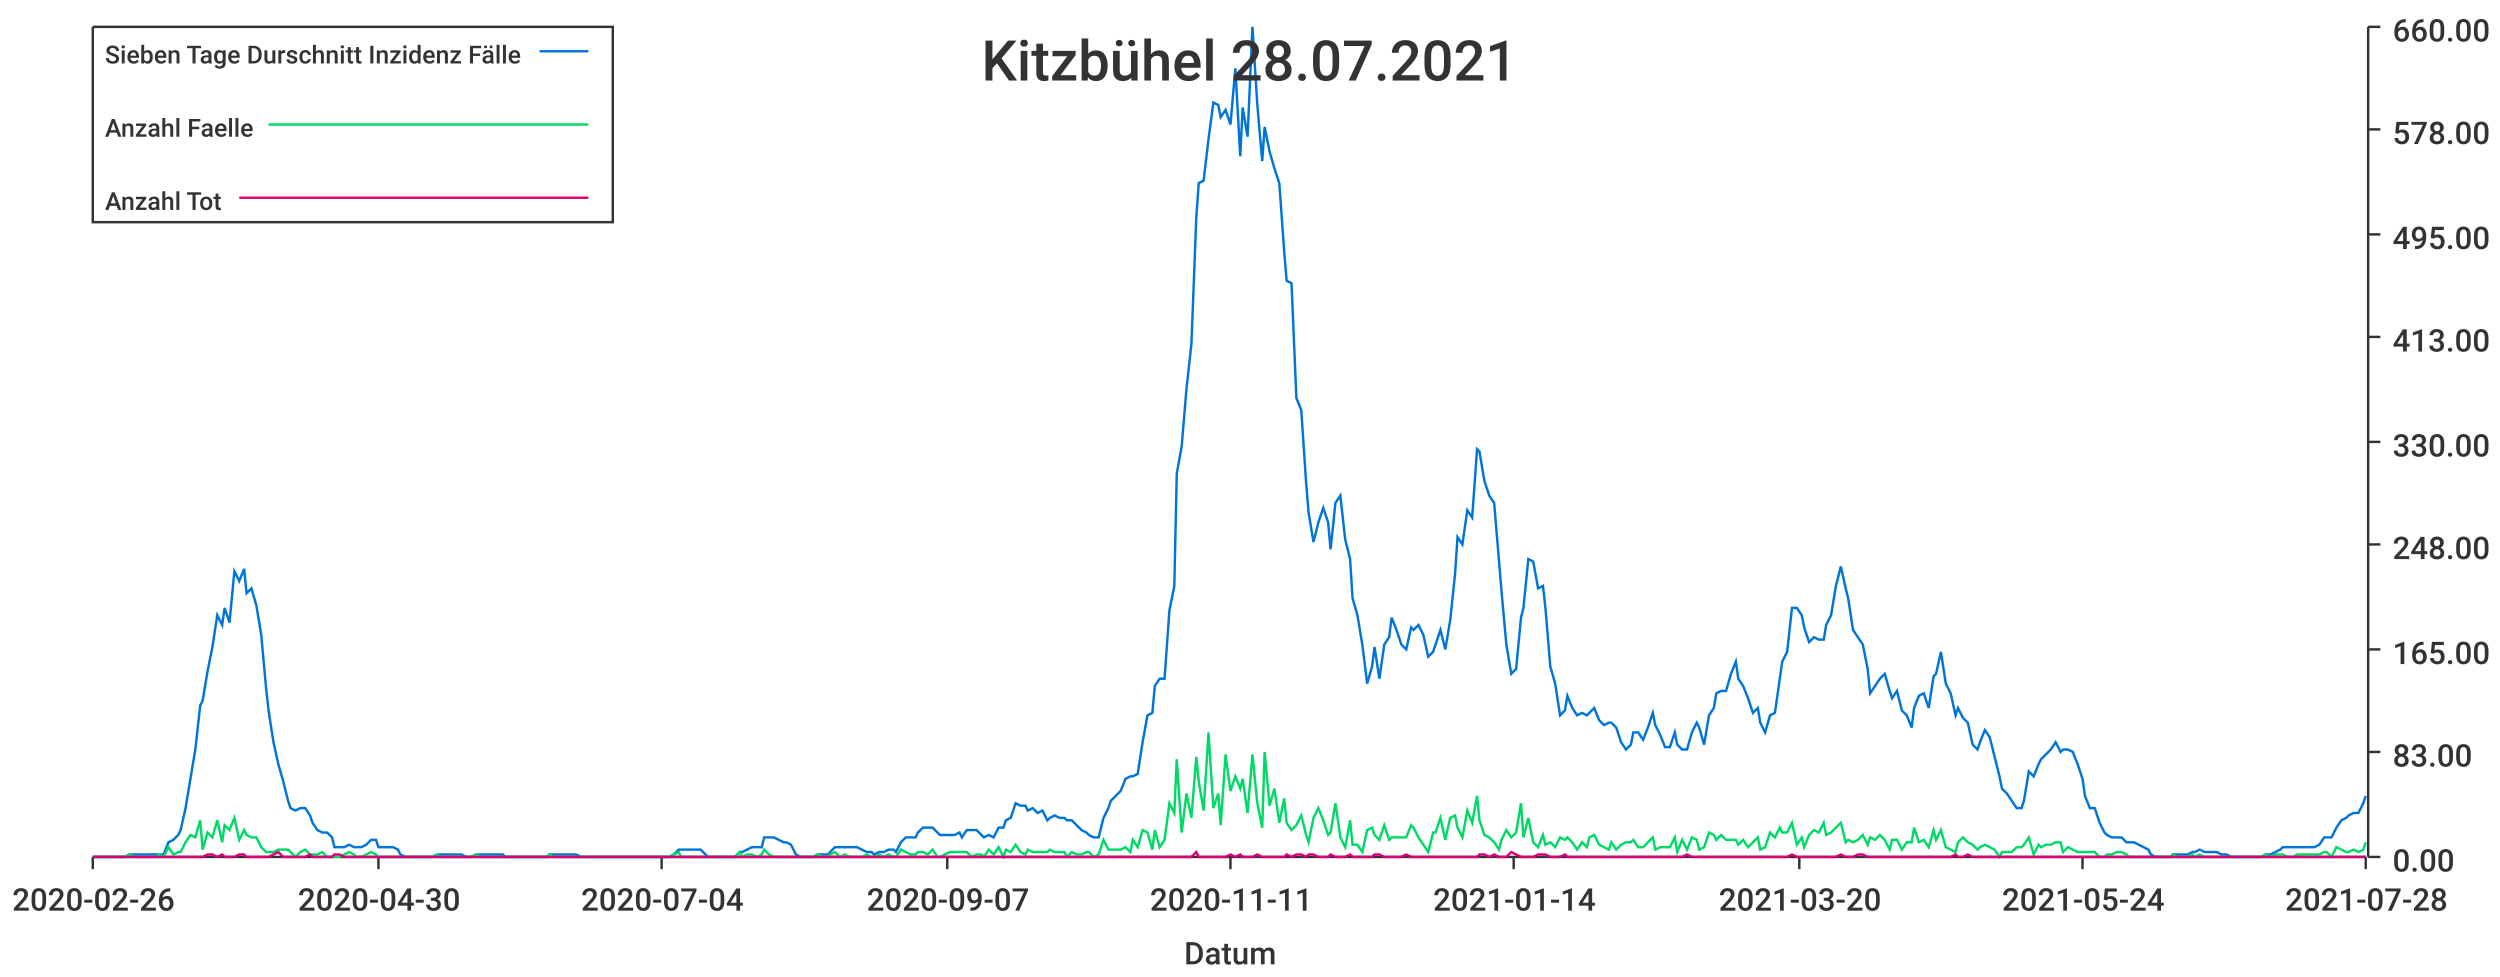
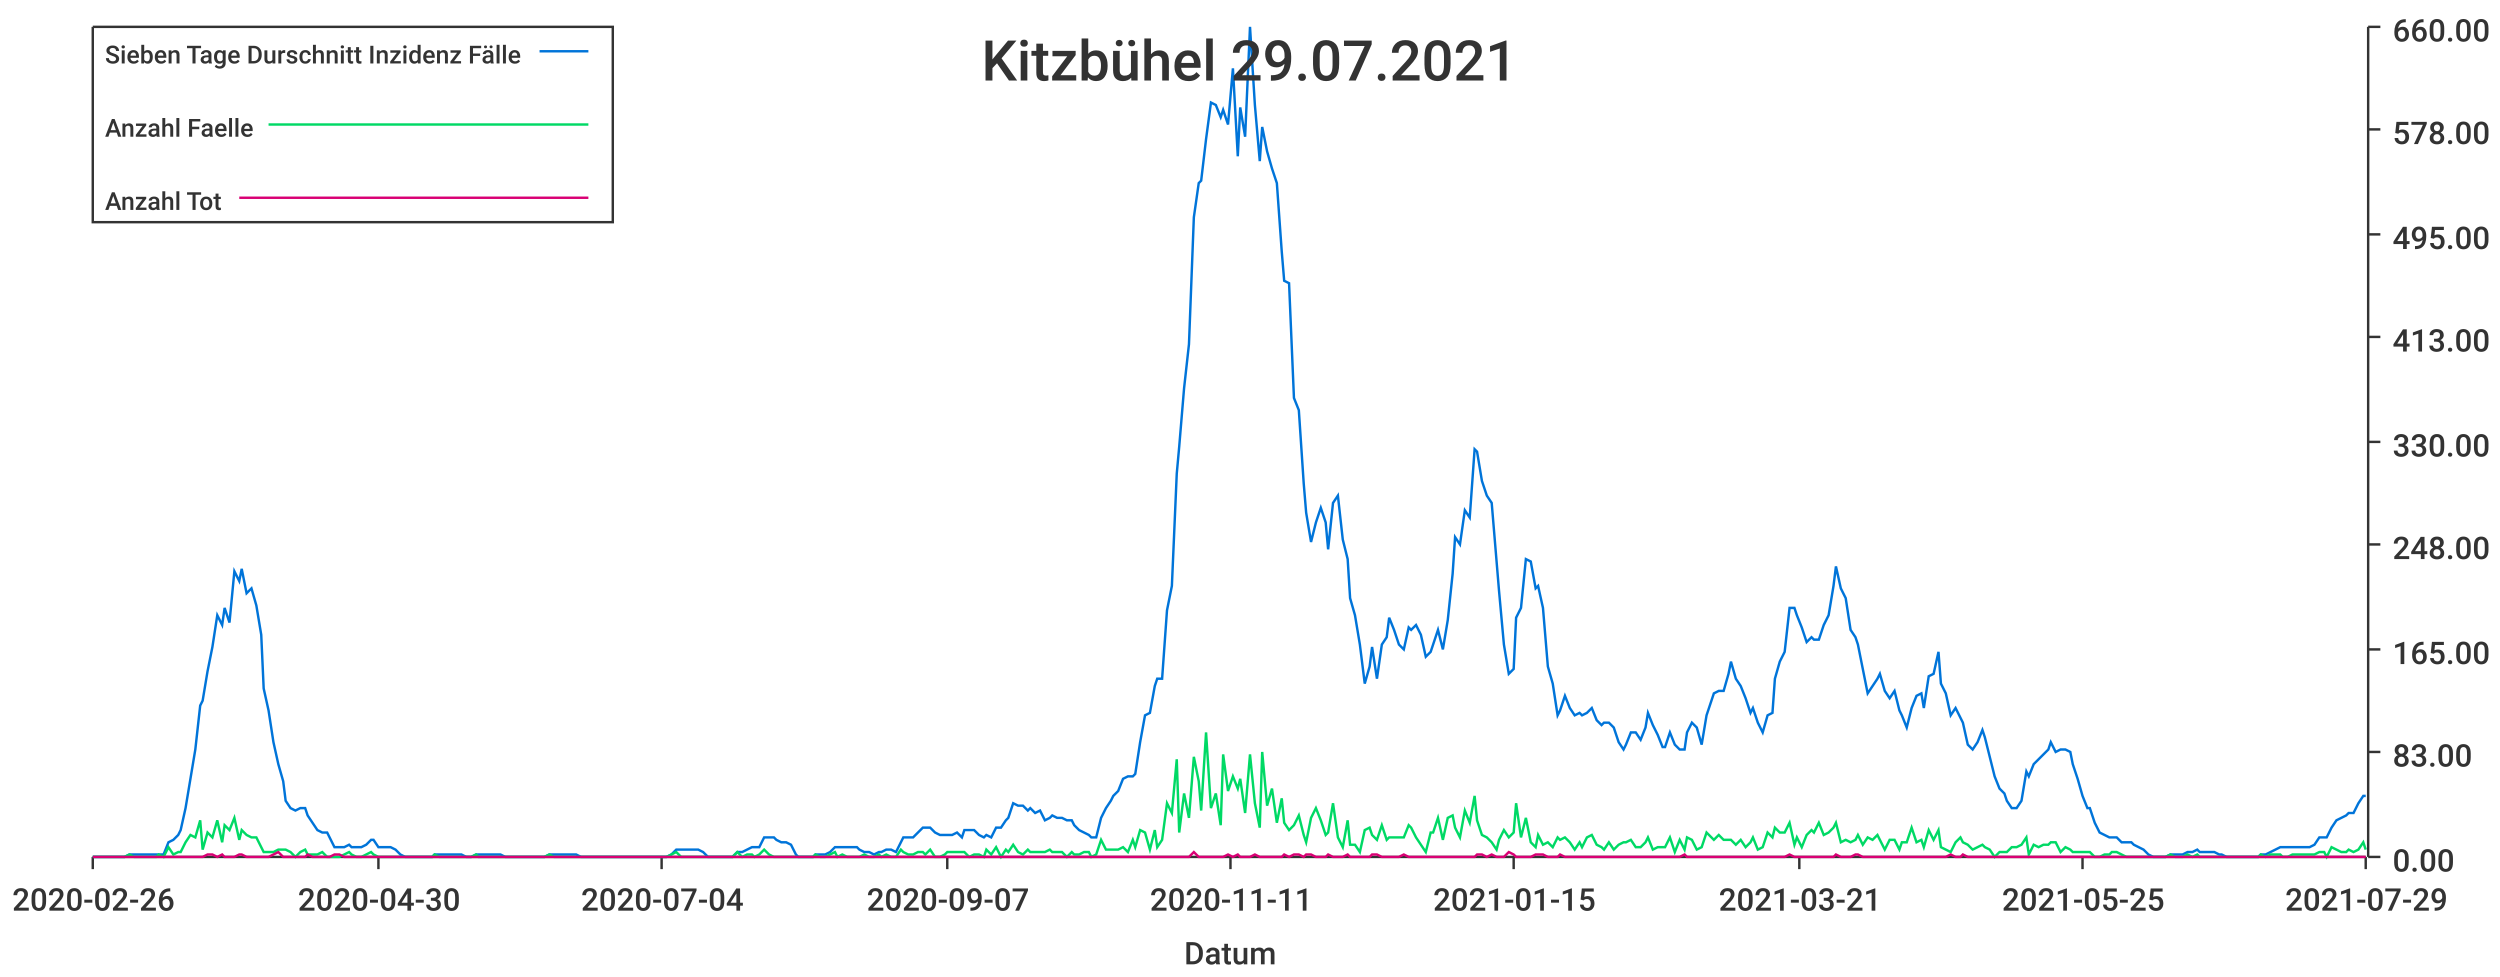
<svg xmlns="http://www.w3.org/2000/svg" width="1024" height="400">\n<path d="M 0 0 L 1024 0 L 1024 400 L 0 400 L 0 0" style="stroke-width:0;stroke:rgba(255,255,255,1.0);fill:rgba(255,255,255,1.0)" />
  <path d="M 38 11 L 969 11 L 969 351 L 38 351 L 38 11" style="stroke-width:0;stroke:rgba(255,255,255,1.0);fill:rgba(255,255,255,1.0)" />
  <path d="M 38 351 L 969 351" style="stroke-width:1;stroke:rgba(51,51,51,1.0);fill:none" />
  <path d="M 38 351 L 38 356" style="stroke-width:1;stroke:rgba(51,51,51,1.0);fill:none" />
  <text x="5" y="373" style="stroke-width:0;stroke:none;fill:rgba(51,51,51,1.0);font-size:12.8px;font-family:'Roboto Medium',sans-serif">2020-02-26</text>
  <path d="M 155 351 L 155 356" style="stroke-width:1;stroke:rgba(51,51,51,1.0);fill:none" />
  <text x="122" y="373" style="stroke-width:0;stroke:none;fill:rgba(51,51,51,1.0);font-size:12.8px;font-family:'Roboto Medium',sans-serif">2020-04-30</text>
  <path d="M 271 351 L 271 356" style="stroke-width:1;stroke:rgba(51,51,51,1.0);fill:none" />
  <text x="238" y="373" style="stroke-width:0;stroke:none;fill:rgba(51,51,51,1.0);font-size:12.8px;font-family:'Roboto Medium',sans-serif">2020-07-04</text>
  <path d="M 388 351 L 388 356" style="stroke-width:1;stroke:rgba(51,51,51,1.0);fill:none" />
  <text x="355" y="373" style="stroke-width:0;stroke:none;fill:rgba(51,51,51,1.0);font-size:12.8px;font-family:'Roboto Medium',sans-serif">2020-09-07</text>
  <path d="M 504 351 L 504 356" style="stroke-width:1;stroke:rgba(51,51,51,1.0);fill:none" />
  <text x="471" y="373" style="stroke-width:0;stroke:none;fill:rgba(51,51,51,1.0);font-size:12.8px;font-family:'Roboto Medium',sans-serif">2020-11-11</text>
  <path d="M 620 351 L 620 356" style="stroke-width:1;stroke:rgba(51,51,51,1.0);fill:none" />
-   <text x="587" y="373" style="stroke-width:0;stroke:none;fill:rgba(51,51,51,1.0);font-size:12.8px;font-family:'Roboto Medium',sans-serif">2021-01-14</text>
+   <text x="587" y="373" style="stroke-width:0;stroke:none;fill:rgba(51,51,51,1.0);font-size:12.8px;font-family:'Roboto Medium',sans-serif">2021-01-15</text>
  <path d="M 737 351 L 737 356" style="stroke-width:1;stroke:rgba(51,51,51,1.0);fill:none" />
-   <text x="704" y="373" style="stroke-width:0;stroke:none;fill:rgba(51,51,51,1.0);font-size:12.8px;font-family:'Roboto Medium',sans-serif">2021-03-20</text>
+   <text x="704" y="373" style="stroke-width:0;stroke:none;fill:rgba(51,51,51,1.0);font-size:12.8px;font-family:'Roboto Medium',sans-serif">2021-03-21</text>
  <path d="M 853 351 L 853 356" style="stroke-width:1;stroke:rgba(51,51,51,1.0);fill:none" />
-   <text x="820" y="373" style="stroke-width:0;stroke:none;fill:rgba(51,51,51,1.0);font-size:12.8px;font-family:'Roboto Medium',sans-serif">2021-05-24</text>
+   <text x="820" y="373" style="stroke-width:0;stroke:none;fill:rgba(51,51,51,1.0);font-size:12.8px;font-family:'Roboto Medium',sans-serif">2021-05-25</text>
  <path d="M 969 351 L 969 356" style="stroke-width:1;stroke:rgba(51,51,51,1.0);fill:none" />
-   <text x="936" y="373" style="stroke-width:0;stroke:none;fill:rgba(51,51,51,1.0);font-size:12.8px;font-family:'Roboto Medium',sans-serif">2021-07-28</text>
+   <text x="936" y="373" style="stroke-width:0;stroke:none;fill:rgba(51,51,51,1.0);font-size:12.8px;font-family:'Roboto Medium',sans-serif">2021-07-29</text>
  <text x="485" y="395" style="stroke-width:0;stroke:none;fill:rgba(51,51,51,1.0);font-size:12.8px;font-family:'Roboto Medium',sans-serif">Datum</text>
  <path d="M 970 351 L 970 11" style="stroke-width:1;stroke:rgba(51,51,51,1.0);fill:none" />
  <path d="M 970 351 L 975 351" style="stroke-width:1;stroke:rgba(51,51,51,1.0);fill:none" />
  <text x="980" y="357" style="stroke-width:0;stroke:none;fill:rgba(51,51,51,1.0);font-size:12.8px;font-family:'Roboto Medium',sans-serif">0.00</text>
  <path d="M 970 308 L 975 308" style="stroke-width:1;stroke:rgba(51,51,51,1.0);fill:none" />
  <text x="980" y="314" style="stroke-width:0;stroke:none;fill:rgba(51,51,51,1.0);font-size:12.8px;font-family:'Roboto Medium',sans-serif">83.00</text>
  <path d="M 970 266 L 975 266" style="stroke-width:1;stroke:rgba(51,51,51,1.0);fill:none" />
  <text x="980" y="272" style="stroke-width:0;stroke:none;fill:rgba(51,51,51,1.0);font-size:12.8px;font-family:'Roboto Medium',sans-serif">165.00</text>
  <path d="M 970 223 L 975 223" style="stroke-width:1;stroke:rgba(51,51,51,1.0);fill:none" />
  <text x="980" y="229" style="stroke-width:0;stroke:none;fill:rgba(51,51,51,1.0);font-size:12.8px;font-family:'Roboto Medium',sans-serif">248.00</text>
  <path d="M 970 181 L 975 181" style="stroke-width:1;stroke:rgba(51,51,51,1.0);fill:none" />
  <text x="980" y="187" style="stroke-width:0;stroke:none;fill:rgba(51,51,51,1.0);font-size:12.8px;font-family:'Roboto Medium',sans-serif">330.00</text>
  <path d="M 970 138 L 975 138" style="stroke-width:1;stroke:rgba(51,51,51,1.0);fill:none" />
  <text x="980" y="144" style="stroke-width:0;stroke:none;fill:rgba(51,51,51,1.0);font-size:12.8px;font-family:'Roboto Medium',sans-serif">413.00</text>
  <path d="M 970 96 L 975 96" style="stroke-width:1;stroke:rgba(51,51,51,1.0);fill:none" />
  <text x="980" y="102" style="stroke-width:0;stroke:none;fill:rgba(51,51,51,1.0);font-size:12.8px;font-family:'Roboto Medium',sans-serif">495.00</text>
  <path d="M 970 53 L 975 53" style="stroke-width:1;stroke:rgba(51,51,51,1.0);fill:none" />
  <text x="980" y="59" style="stroke-width:0;stroke:none;fill:rgba(51,51,51,1.0);font-size:12.8px;font-family:'Roboto Medium',sans-serif">578.00</text>
  <path d="M 970 11 L 975 11" style="stroke-width:1;stroke:rgba(51,51,51,1.0);fill:none" />
  <text x="980" y="17" style="stroke-width:0;stroke:none;fill:rgba(51,51,51,1.0);font-size:12.8px;font-family:'Roboto Medium',sans-serif">660.00</text>
-   <path d="M 38 351 L 40 351 L 42 351 L 44 351 L 46 351 L 47 351 L 49 351 L 51 351 L 53 350 L 55 350 L 56 350 L 58 350 L 60 350 L 62 350 L 64 350 L 65 350 L 67 350 L 69 345 L 71 344 L 73 342 L 74 340 L 76 331 L 78 319 L 80 307 L 82 289 L 83 287 L 85 275 L 87 265 L 89 252 L 91 256 L 92 249 L 94 255 L 96 234 L 98 238 L 100 233 L 101 243 L 103 241 L 105 248 L 107 260 L 109 282 L 110 291 L 112 304 L 114 313 L 116 320 L 118 328 L 119 331 L 121 332 L 123 331 L 125 331 L 127 334 L 128 337 L 130 340 L 132 341 L 134 341 L 136 343 L 137 347 L 139 347 L 141 347 L 143 346 L 145 347 L 146 347 L 148 347 L 150 346 L 152 344 L 154 344 L 155 347 L 157 347 L 159 347 L 161 347 L 163 348 L 164 350 L 166 351 L 168 351 L 170 351 L 171 351 L 173 351 L 175 351 L 177 351 L 179 350 L 180 350 L 182 350 L 184 350 L 186 350 L 188 350 L 189 350 L 191 351 L 193 351 L 195 350 L 197 350 L 198 350 L 200 350 L 202 350 L 204 350 L 206 350 L 207 351 L 209 351 L 211 351 L 213 351 L 215 351 L 216 351 L 218 351 L 220 351 L 222 351 L 224 351 L 225 350 L 227 350 L 229 350 L 231 350 L 233 350 L 234 350 L 236 350 L 238 351 L 240 351 L 242 351 L 243 351 L 245 351 L 247 351 L 249 351 L 251 351 L 252 351 L 254 351 L 256 351 L 258 351 L 260 351 L 261 351 L 263 351 L 265 351 L 267 351 L 269 351 L 270 351 L 272 351 L 274 351 L 276 350 L 278 348 L 279 348 L 281 348 L 283 348 L 285 348 L 287 348 L 288 349 L 290 351 L 292 351 L 294 351 L 296 351 L 297 351 L 299 351 L 301 351 L 303 349 L 304 349 L 306 348 L 308 347 L 310 347 L 312 347 L 313 343 L 315 343 L 317 343 L 319 344 L 321 345 L 322 345 L 324 346 L 326 350 L 328 351 L 330 351 L 331 351 L 333 351 L 335 350 L 337 350 L 339 350 L 340 349 L 342 347 L 344 347 L 346 347 L 348 347 L 349 347 L 351 347 L 353 348 L 355 349 L 357 349 L 358 350 L 360 349 L 362 349 L 364 348 L 366 348 L 367 349 L 369 345 L 371 343 L 373 343 L 375 343 L 376 341 L 378 339 L 380 339 L 382 339 L 384 341 L 385 342 L 387 342 L 389 342 L 391 342 L 393 341 L 394 343 L 396 340 L 398 340 L 400 340 L 402 342 L 403 343 L 405 342 L 407 343 L 409 339 L 411 339 L 412 336 L 414 335 L 416 329 L 418 330 L 420 330 L 421 332 L 423 331 L 425 333 L 427 332 L 429 336 L 430 335 L 432 334 L 434 335 L 436 335 L 437 336 L 439 336 L 441 338 L 443 340 L 445 341 L 446 342 L 448 343 L 450 343 L 452 335 L 454 331 L 455 328 L 457 326 L 459 324 L 461 319 L 463 318 L 464 318 L 466 317 L 468 304 L 470 293 L 472 292 L 473 281 L 475 278 L 477 278 L 479 250 L 481 240 L 482 194 L 484 183 L 486 159 L 488 141 L 490 89 L 491 75 L 493 74 L 495 57 L 497 42 L 499 43 L 500 48 L 502 45 L 504 51 L 506 28 L 508 64 L 509 44 L 511 56 L 513 11 L 515 43 L 517 66 L 518 52 L 520 62 L 522 69 L 524 75 L 526 103 L 527 115 L 529 116 L 531 163 L 533 168 L 535 198 L 536 210 L 538 222 L 540 214 L 542 208 L 544 214 L 545 225 L 547 206 L 549 203 L 551 221 L 553 229 L 554 245 L 556 252 L 558 264 L 560 280 L 562 273 L 563 265 L 565 278 L 567 264 L 569 261 L 570 253 L 572 258 L 574 264 L 576 266 L 578 257 L 579 258 L 581 256 L 583 260 L 585 269 L 587 267 L 588 264 L 590 258 L 592 266 L 594 254 L 596 235 L 597 220 L 599 223 L 601 209 L 603 212 L 605 184 L 606 185 L 608 197 L 610 203 L 612 206 L 614 230 L 615 242 L 617 264 L 619 276 L 621 274 L 623 253 L 624 249 L 626 229 L 628 230 L 630 241 L 632 240 L 633 249 L 635 273 L 637 280 L 639 293 L 641 291 L 642 285 L 644 290 L 646 293 L 648 292 L 650 293 L 651 292 L 653 290 L 655 295 L 657 297 L 659 296 L 660 296 L 662 298 L 664 304 L 666 307 L 668 305 L 669 300 L 671 300 L 673 303 L 675 298 L 677 292 L 678 297 L 680 301 L 682 306 L 684 306 L 686 300 L 687 305 L 689 307 L 691 307 L 693 300 L 695 296 L 696 298 L 698 305 L 700 293 L 702 290 L 703 284 L 705 283 L 707 283 L 709 276 L 711 271 L 712 278 L 714 281 L 716 286 L 718 292 L 720 290 L 721 296 L 723 300 L 725 293 L 727 292 L 729 278 L 730 271 L 732 267 L 734 249 L 736 249 L 738 252 L 739 257 L 741 263 L 743 261 L 745 262 L 747 262 L 748 256 L 750 252 L 752 240 L 754 232 L 756 241 L 757 245 L 759 258 L 761 261 L 763 264 L 765 274 L 766 284 L 768 281 L 770 278 L 772 276 L 774 283 L 775 286 L 777 283 L 779 291 L 781 293 L 783 298 L 784 290 L 786 285 L 788 284 L 790 290 L 792 277 L 793 276 L 795 267 L 797 280 L 799 284 L 801 293 L 802 290 L 804 294 L 806 296 L 808 305 L 810 307 L 811 304 L 813 299 L 815 302 L 817 310 L 819 318 L 820 323 L 822 325 L 824 328 L 826 331 L 828 331 L 829 328 L 831 316 L 833 318 L 835 313 L 836 311 L 838 309 L 840 307 L 842 304 L 844 308 L 845 307 L 847 307 L 849 308 L 851 313 L 853 319 L 854 326 L 856 331 L 858 331 L 860 337 L 862 341 L 863 342 L 865 343 L 867 343 L 869 343 L 871 345 L 872 345 L 874 345 L 876 346 L 878 347 L 880 348 L 881 350 L 883 351 L 885 351 L 887 351 L 889 351 L 890 350 L 892 350 L 894 350 L 896 350 L 898 349 L 899 349 L 901 348 L 903 349 L 905 349 L 907 349 L 908 349 L 910 350 L 912 350 L 914 351 L 916 351 L 917 351 L 919 351 L 921 351 L 923 351 L 925 351 L 926 351 L 928 350 L 930 350 L 932 349 L 934 348 L 935 347 L 937 347 L 939 347 L 941 347 L 943 347 L 944 347 L 946 347 L 948 347 L 950 346 L 952 343 L 953 343 L 955 343 L 957 339 L 959 336 L 961 335 L 962 334 L 964 333 L 966 333 L 968 329 L 969 326" style="stroke-width:1;stroke:rgba(0,116,217,1.0);fill:none" />
-   <path d="M 38 351 L 40 351 L 42 351 L 44 351 L 46 351 L 47 351 L 49 351 L 51 351 L 53 350 L 55 351 L 56 351 L 58 351 L 60 351 L 62 351 L 64 351 L 65 350 L 67 351 L 69 347 L 71 350 L 73 349 L 74 349 L 76 345 L 78 342 L 80 343 L 82 336 L 83 348 L 85 341 L 87 343 L 89 336 L 91 345 L 92 338 L 94 340 L 96 335 L 98 344 L 100 340 L 101 342 L 103 343 L 105 343 L 107 347 L 109 349 L 110 349 L 112 349 L 114 348 L 116 348 L 118 348 L 119 349 L 121 351 L 123 349 L 125 348 L 127 350 L 128 350 L 130 350 L 132 349 L 134 351 L 136 351 L 137 351 L 139 351 L 141 350 L 143 349 L 145 350 L 146 351 L 148 351 L 150 350 L 152 349 L 154 350 L 155 351 L 157 351 L 159 351 L 161 351 L 163 351 L 164 351 L 166 351 L 168 351 L 170 351 L 171 351 L 173 351 L 175 351 L 177 351 L 179 350 L 180 351 L 182 351 L 184 351 L 186 351 L 188 351 L 189 351 L 191 351 L 193 351 L 195 350 L 197 351 L 198 351 L 200 351 L 202 351 L 204 351 L 206 351 L 207 351 L 209 351 L 211 351 L 213 351 L 215 351 L 216 351 L 218 351 L 220 351 L 222 351 L 224 351 L 225 350 L 227 351 L 229 351 L 231 351 L 233 351 L 234 351 L 236 351 L 238 351 L 240 351 L 242 351 L 243 351 L 245 351 L 247 351 L 249 351 L 251 351 L 252 351 L 254 351 L 256 351 L 258 351 L 260 351 L 261 351 L 263 351 L 265 351 L 267 351 L 269 351 L 270 351 L 272 351 L 274 351 L 276 350 L 278 349 L 279 351 L 281 351 L 283 351 L 285 351 L 287 351 L 288 351 L 290 351 L 292 351 L 294 351 L 296 351 L 297 351 L 299 351 L 301 351 L 303 349 L 304 351 L 306 350 L 308 350 L 310 351 L 312 350 L 313 348 L 315 350 L 317 351 L 319 351 L 321 351 L 322 351 L 324 351 L 326 351 L 328 351 L 330 351 L 331 351 L 333 351 L 335 350 L 337 351 L 339 351 L 340 350 L 342 349 L 344 351 L 346 350 L 348 351 L 349 351 L 351 351 L 353 351 L 355 350 L 357 351 L 358 351 L 360 350 L 362 351 L 364 350 L 366 351 L 367 351 L 369 348 L 371 349 L 373 350 L 375 350 L 376 349 L 378 349 L 380 350 L 382 348 L 384 351 L 385 351 L 387 350 L 389 349 L 391 349 L 393 349 L 394 349 L 396 349 L 398 351 L 400 350 L 402 350 L 403 351 L 405 348 L 407 350 L 409 347 L 411 351 L 412 348 L 414 349 L 416 346 L 418 349 L 420 350 L 421 348 L 423 349 L 425 349 L 427 349 L 429 349 L 430 348 L 432 349 L 434 349 L 436 349 L 437 351 L 439 349 L 441 350 L 443 350 L 445 349 L 446 349 L 448 351 L 450 350 L 452 344 L 454 348 L 455 348 L 457 348 L 459 348 L 461 347 L 463 349 L 464 344 L 466 347 L 468 340 L 470 341 L 472 348 L 473 340 L 475 347 L 477 344 L 479 329 L 481 333 L 482 311 L 484 341 L 486 325 L 488 335 L 490 310 L 491 320 L 493 332 L 495 300 L 497 331 L 499 325 L 500 338 L 502 309 L 504 324 L 506 318 L 508 323 L 509 319 L 511 333 L 513 309 L 515 329 L 517 339 L 518 308 L 520 330 L 522 323 L 524 337 L 526 327 L 527 337 L 529 340 L 531 338 L 533 334 L 535 342 L 536 345 L 538 335 L 540 331 L 542 336 L 544 342 L 545 341 L 547 329 L 549 343 L 551 347 L 553 336 L 554 346 L 556 346 L 558 349 L 560 340 L 562 339 L 563 342 L 565 344 L 567 338 L 569 344 L 570 343 L 572 343 L 574 343 L 576 343 L 578 338 L 579 339 L 581 343 L 583 346 L 585 349 L 587 341 L 588 341 L 590 335 L 592 344 L 594 335 L 596 334 L 597 339 L 599 343 L 601 332 L 603 337 L 605 326 L 606 336 L 608 342 L 610 343 L 612 345 L 614 348 L 615 344 L 617 340 L 619 343 L 621 341 L 623 329 L 624 343 L 626 335 L 628 345 L 630 347 L 632 342 L 633 346 L 635 345 L 637 347 L 639 343 L 641 344 L 642 343 L 644 345 L 646 348 L 648 345 L 650 347 L 651 343 L 653 342 L 655 346 L 657 347 L 659 348 L 660 345 L 662 348 L 664 346 L 666 345 L 668 345 L 669 344 L 671 347 L 673 347 L 675 345 L 677 343 L 678 348 L 680 347 L 682 347 L 684 347 L 686 343 L 687 349 L 689 344 L 691 348 L 693 343 L 695 344 L 696 348 L 698 347 L 700 341 L 702 342 L 703 344 L 705 342 L 707 344 L 709 344 L 711 344 L 712 346 L 714 344 L 716 347 L 718 345 L 720 343 L 721 348 L 723 347 L 725 341 L 727 343 L 729 339 L 730 341 L 732 341 L 734 337 L 736 346 L 738 343 L 739 347 L 741 342 L 743 340 L 745 341 L 747 337 L 748 342 L 750 341 L 752 339 L 754 337 L 756 345 L 757 344 L 759 345 L 761 344 L 763 342 L 765 346 L 766 343 L 768 344 L 770 342 L 772 344 L 774 348 L 775 344 L 777 344 L 779 348 L 781 345 L 783 345 L 784 339 L 786 345 L 788 344 L 790 347 L 792 340 L 793 344 L 795 340 L 797 347 L 799 348 L 801 349 L 802 345 L 804 343 L 806 345 L 808 346 L 810 348 L 811 347 L 813 346 L 815 347 L 817 348 L 819 351 L 820 349 L 822 349 L 824 349 L 826 347 L 828 347 L 829 346 L 831 343 L 833 350 L 835 346 L 836 347 L 838 346 L 840 346 L 842 345 L 844 345 L 845 349 L 847 347 L 849 348 L 851 349 L 853 349 L 854 349 L 856 349 L 858 349 L 860 351 L 862 351 L 863 350 L 865 350 L 867 349 L 869 349 L 871 350 L 872 351 L 874 351 L 876 351 L 878 351 L 880 351 L 881 351 L 883 351 L 885 351 L 887 351 L 889 351 L 890 350 L 892 351 L 894 351 L 896 351 L 898 350 L 899 351 L 901 350 L 903 351 L 905 351 L 907 351 L 908 351 L 910 351 L 912 351 L 914 351 L 916 351 L 917 351 L 919 351 L 921 351 L 923 351 L 925 351 L 926 351 L 928 350 L 930 351 L 932 350 L 934 350 L 935 350 L 937 351 L 939 351 L 941 350 L 943 350 L 944 350 L 946 350 L 948 350 L 950 350 L 952 349 L 953 349 L 955 351 L 957 347 L 959 348 L 961 349 L 962 349 L 964 348 L 966 349 L 968 348 L 969 345" style="stroke-width:1;stroke:rgba(0,217,101,1.0);fill:none" />
-   <path d="M 38 351 L 40 351 L 42 351 L 44 351 L 46 351 L 47 351 L 49 351 L 51 351 L 53 351 L 55 351 L 56 351 L 58 351 L 60 351 L 62 351 L 64 351 L 65 351 L 67 351 L 69 351 L 71 351 L 73 351 L 74 351 L 76 351 L 78 351 L 80 351 L 82 351 L 83 351 L 85 350 L 87 350 L 89 351 L 91 350 L 92 351 L 94 351 L 96 351 L 98 350 L 100 350 L 101 351 L 103 351 L 105 351 L 107 351 L 109 351 L 110 351 L 112 350 L 114 349 L 116 351 L 118 351 L 119 351 L 121 351 L 123 351 L 125 351 L 127 350 L 128 351 L 130 351 L 132 351 L 134 351 L 136 351 L 137 350 L 139 350 L 141 351 L 143 351 L 145 351 L 146 351 L 148 351 L 150 351 L 152 351 L 154 351 L 155 351 L 157 351 L 159 351 L 161 351 L 163 351 L 164 351 L 166 351 L 168 351 L 170 351 L 171 351 L 173 351 L 175 351 L 177 351 L 179 351 L 180 351 L 182 351 L 184 351 L 186 351 L 188 351 L 189 351 L 191 351 L 193 351 L 195 351 L 197 351 L 198 351 L 200 351 L 202 351 L 204 351 L 206 351 L 207 351 L 209 351 L 211 351 L 213 351 L 215 351 L 216 351 L 218 351 L 220 351 L 222 351 L 224 351 L 225 351 L 227 351 L 229 351 L 231 351 L 233 351 L 234 351 L 236 351 L 238 351 L 240 351 L 242 351 L 243 351 L 245 351 L 247 351 L 249 351 L 251 351 L 252 351 L 254 351 L 256 351 L 258 351 L 260 351 L 261 351 L 263 351 L 265 351 L 267 351 L 269 351 L 270 351 L 272 351 L 274 351 L 276 351 L 278 351 L 279 351 L 281 351 L 283 351 L 285 351 L 287 351 L 288 351 L 290 351 L 292 351 L 294 351 L 296 351 L 297 351 L 299 351 L 301 351 L 303 351 L 304 351 L 306 351 L 308 351 L 310 351 L 312 351 L 313 351 L 315 351 L 317 351 L 319 351 L 321 351 L 322 351 L 324 351 L 326 351 L 328 351 L 330 351 L 331 351 L 333 351 L 335 351 L 337 351 L 339 351 L 340 351 L 342 351 L 344 351 L 346 351 L 348 351 L 349 351 L 351 351 L 353 351 L 355 351 L 357 351 L 358 351 L 360 351 L 362 351 L 364 351 L 366 351 L 367 351 L 369 351 L 371 351 L 373 351 L 375 351 L 376 351 L 378 351 L 380 351 L 382 351 L 384 351 L 385 351 L 387 351 L 389 351 L 391 351 L 393 351 L 394 351 L 396 351 L 398 351 L 400 351 L 402 351 L 403 351 L 405 351 L 407 351 L 409 351 L 411 351 L 412 351 L 414 351 L 416 351 L 418 351 L 420 351 L 421 351 L 423 351 L 425 351 L 427 351 L 429 351 L 430 351 L 432 351 L 434 351 L 436 351 L 437 351 L 439 351 L 441 351 L 443 351 L 445 351 L 446 351 L 448 351 L 450 351 L 452 351 L 454 351 L 455 351 L 457 351 L 459 351 L 461 351 L 463 351 L 464 351 L 466 351 L 468 351 L 470 351 L 472 351 L 473 351 L 475 351 L 477 351 L 479 351 L 481 351 L 482 351 L 484 351 L 486 351 L 488 351 L 490 349 L 491 351 L 493 351 L 495 351 L 497 351 L 499 351 L 500 351 L 502 351 L 504 350 L 506 351 L 508 350 L 509 351 L 511 351 L 513 351 L 515 350 L 517 351 L 518 351 L 520 351 L 522 351 L 524 351 L 526 351 L 527 350 L 529 351 L 531 350 L 533 350 L 535 351 L 536 350 L 538 350 L 540 351 L 542 351 L 544 351 L 545 350 L 547 351 L 549 351 L 551 351 L 553 350 L 554 351 L 556 351 L 558 351 L 560 351 L 562 351 L 563 350 L 565 350 L 567 351 L 569 351 L 570 351 L 572 351 L 574 351 L 576 350 L 578 351 L 579 351 L 581 351 L 583 351 L 585 351 L 587 351 L 588 351 L 590 351 L 592 351 L 594 351 L 596 351 L 597 351 L 599 351 L 601 351 L 603 351 L 605 351 L 606 350 L 608 350 L 610 351 L 612 350 L 614 351 L 615 351 L 617 351 L 619 349 L 621 350 L 623 351 L 624 351 L 626 351 L 628 351 L 630 350 L 632 350 L 633 350 L 635 351 L 637 351 L 639 351 L 641 350 L 642 351 L 644 351 L 646 351 L 648 351 L 650 351 L 651 351 L 653 351 L 655 351 L 657 351 L 659 351 L 660 351 L 662 351 L 664 351 L 666 351 L 668 351 L 669 351 L 671 351 L 673 351 L 675 351 L 677 351 L 678 351 L 680 351 L 682 351 L 684 351 L 686 351 L 687 351 L 689 351 L 691 350 L 693 351 L 695 351 L 696 351 L 698 351 L 700 351 L 702 351 L 703 351 L 705 351 L 707 351 L 709 351 L 711 351 L 712 351 L 714 351 L 716 351 L 718 351 L 720 351 L 721 351 L 723 351 L 725 351 L 727 351 L 729 351 L 730 351 L 732 351 L 734 350 L 736 351 L 738 351 L 739 351 L 741 351 L 743 351 L 745 351 L 747 351 L 748 351 L 750 351 L 752 351 L 754 350 L 756 351 L 757 351 L 759 351 L 761 350 L 763 350 L 765 351 L 766 351 L 768 351 L 770 351 L 772 351 L 774 351 L 775 351 L 777 351 L 779 351 L 781 351 L 783 351 L 784 351 L 786 351 L 788 351 L 790 351 L 792 351 L 793 351 L 795 351 L 797 351 L 799 351 L 801 350 L 802 351 L 804 351 L 806 350 L 808 351 L 810 351 L 811 351 L 813 351 L 815 351 L 817 351 L 819 351 L 820 351 L 822 351 L 824 351 L 826 351 L 828 351 L 829 351 L 831 351 L 833 351 L 835 351 L 836 351 L 838 351 L 840 351 L 842 351 L 844 351 L 845 351 L 847 351 L 849 351 L 851 351 L 853 351 L 854 351 L 856 351 L 858 351 L 860 351 L 862 351 L 863 351 L 865 351 L 867 351 L 869 351 L 871 351 L 872 351 L 874 351 L 876 351 L 878 351 L 880 351 L 881 351 L 883 351 L 885 351 L 887 351 L 889 351 L 890 351 L 892 351 L 894 351 L 896 351 L 898 351 L 899 351 L 901 351 L 903 351 L 905 351 L 907 351 L 908 351 L 910 351 L 912 351 L 914 351 L 916 351 L 917 351 L 919 351 L 921 351 L 923 351 L 925 351 L 926 351 L 928 351 L 930 351 L 932 351 L 934 351 L 935 351 L 937 351 L 939 351 L 941 351 L 943 351 L 944 351 L 946 351 L 948 351 L 950 351 L 952 351 L 953 351 L 955 351 L 957 351 L 959 351 L 961 351 L 962 351 L 964 351 L 966 351 L 968 351 L 969 351" style="stroke-width:1;stroke:rgba(217,0,116,1.0);fill:none" />
-   <text x="402" y="33" style="stroke-width:0;stroke:none;fill:rgba(51,51,51,1.0);font-size:23.0px;font-family:'Roboto Medium',sans-serif">Kitzbühel 28.07.2021</text>
+   <path d="M 38 351 L 40 351 L 42 351 L 44 351 L 46 351 L 47 351 L 49 351 L 51 351 L 53 350 L 55 350 L 56 350 L 58 350 L 60 350 L 62 350 L 64 350 L 65 350 L 67 350 L 69 345 L 71 344 L 73 342 L 74 340 L 76 331 L 78 319 L 80 307 L 82 289 L 83 287 L 85 275 L 87 265 L 89 252 L 91 256 L 92 249 L 94 255 L 96 234 L 98 238 L 99 233 L 101 243 L 103 241 L 105 248 L 107 260 L 108 282 L 110 291 L 112 304 L 114 313 L 116 320 L 117 328 L 119 331 L 121 332 L 123 331 L 125 331 L 126 334 L 128 337 L 130 340 L 132 341 L 134 341 L 135 343 L 137 347 L 139 347 L 141 347 L 143 346 L 144 347 L 146 347 L 148 347 L 150 346 L 152 344 L 153 344 L 155 347 L 157 347 L 159 347 L 160 347 L 162 348 L 164 350 L 166 351 L 168 351 L 169 351 L 171 351 L 173 351 L 175 351 L 177 351 L 178 350 L 180 350 L 182 350 L 184 350 L 186 350 L 187 350 L 189 350 L 191 351 L 193 351 L 195 350 L 196 350 L 198 350 L 200 350 L 202 350 L 204 350 L 205 350 L 207 351 L 209 351 L 211 351 L 213 351 L 214 351 L 216 351 L 218 351 L 220 351 L 221 351 L 223 351 L 225 350 L 227 350 L 229 350 L 230 350 L 232 350 L 234 350 L 236 350 L 238 351 L 239 351 L 241 351 L 243 351 L 245 351 L 247 351 L 248 351 L 250 351 L 252 351 L 254 351 L 256 351 L 257 351 L 259 351 L 261 351 L 263 351 L 265 351 L 266 351 L 268 351 L 270 351 L 272 351 L 273 351 L 275 350 L 277 348 L 279 348 L 281 348 L 282 348 L 284 348 L 286 348 L 288 349 L 290 351 L 291 351 L 293 351 L 295 351 L 297 351 L 299 351 L 300 351 L 302 349 L 304 349 L 306 348 L 308 347 L 309 347 L 311 347 L 313 343 L 315 343 L 317 343 L 318 344 L 320 345 L 322 345 L 324 346 L 326 350 L 327 351 L 329 351 L 331 351 L 333 351 L 334 350 L 336 350 L 338 350 L 340 349 L 342 347 L 343 347 L 345 347 L 347 347 L 349 347 L 351 347 L 352 348 L 354 349 L 356 349 L 358 350 L 360 349 L 361 349 L 363 348 L 365 348 L 367 349 L 369 345 L 370 343 L 372 343 L 374 343 L 376 341 L 378 339 L 379 339 L 381 339 L 383 341 L 385 342 L 387 342 L 388 342 L 390 342 L 392 341 L 394 343 L 395 340 L 397 340 L 399 340 L 401 342 L 403 343 L 404 342 L 406 343 L 408 339 L 410 339 L 412 336 L 413 335 L 415 329 L 417 330 L 419 330 L 421 332 L 422 331 L 424 333 L 426 332 L 428 336 L 430 335 L 431 334 L 433 335 L 435 335 L 437 336 L 439 336 L 440 338 L 442 340 L 444 341 L 446 342 L 447 343 L 449 343 L 451 335 L 453 331 L 455 328 L 456 326 L 458 324 L 460 319 L 462 318 L 464 318 L 465 317 L 467 304 L 469 293 L 471 292 L 473 281 L 474 278 L 476 278 L 478 250 L 480 240 L 482 194 L 483 183 L 485 159 L 487 141 L 489 89 L 491 75 L 492 74 L 494 57 L 496 42 L 498 43 L 500 48 L 501 45 L 503 51 L 505 28 L 507 64 L 508 44 L 510 56 L 512 11 L 514 43 L 516 66 L 517 52 L 519 62 L 521 69 L 523 75 L 525 103 L 526 115 L 528 116 L 530 163 L 532 168 L 534 198 L 535 210 L 537 222 L 539 214 L 541 208 L 543 214 L 544 225 L 546 206 L 548 203 L 550 221 L 552 229 L 553 245 L 555 252 L 557 264 L 559 280 L 561 273 L 562 265 L 564 278 L 566 264 L 568 261 L 569 253 L 571 258 L 573 264 L 575 266 L 577 257 L 578 258 L 580 256 L 582 260 L 584 269 L 586 267 L 587 264 L 589 258 L 591 266 L 593 254 L 595 235 L 596 220 L 598 223 L 600 209 L 602 212 L 604 184 L 605 185 L 607 197 L 609 203 L 611 206 L 613 230 L 614 242 L 616 264 L 618 276 L 620 274 L 621 253 L 623 249 L 625 229 L 627 230 L 629 241 L 630 240 L 632 249 L 634 273 L 636 280 L 638 293 L 639 291 L 641 285 L 643 290 L 645 293 L 647 292 L 648 293 L 650 292 L 652 290 L 654 295 L 656 297 L 657 296 L 659 296 L 661 298 L 663 304 L 665 307 L 666 305 L 668 300 L 670 300 L 672 303 L 674 298 L 675 292 L 677 297 L 679 301 L 681 306 L 682 306 L 684 300 L 686 305 L 688 307 L 690 307 L 691 300 L 693 296 L 695 298 L 697 305 L 699 293 L 700 290 L 702 284 L 704 283 L 706 283 L 708 276 L 709 271 L 711 278 L 713 281 L 715 286 L 717 292 L 718 290 L 720 296 L 722 300 L 724 293 L 726 292 L 727 278 L 729 271 L 731 267 L 733 249 L 735 249 L 736 252 L 738 257 L 740 263 L 742 261 L 743 262 L 745 262 L 747 256 L 749 252 L 751 240 L 752 232 L 754 241 L 756 245 L 758 258 L 760 261 L 761 264 L 763 274 L 765 284 L 767 281 L 769 278 L 770 276 L 772 283 L 774 286 L 776 283 L 778 291 L 779 293 L 781 298 L 783 290 L 785 285 L 787 284 L 788 290 L 790 277 L 792 276 L 794 267 L 795 280 L 797 284 L 799 293 L 801 290 L 803 294 L 804 296 L 806 305 L 808 307 L 810 304 L 812 299 L 813 302 L 815 310 L 817 318 L 819 323 L 821 325 L 822 328 L 824 331 L 826 331 L 828 328 L 830 316 L 831 318 L 833 313 L 835 311 L 837 309 L 839 307 L 840 304 L 842 308 L 844 307 L 846 307 L 848 308 L 849 313 L 851 319 L 853 326 L 855 331 L 856 331 L 858 337 L 860 341 L 862 342 L 864 343 L 865 343 L 867 343 L 869 345 L 871 345 L 873 345 L 874 346 L 876 347 L 878 348 L 880 350 L 882 351 L 883 351 L 885 351 L 887 351 L 889 350 L 891 350 L 892 350 L 894 350 L 896 349 L 898 349 L 900 348 L 901 349 L 903 349 L 905 349 L 907 349 L 909 350 L 910 350 L 912 351 L 914 351 L 916 351 L 917 351 L 919 351 L 921 351 L 923 351 L 925 351 L 926 350 L 928 350 L 930 349 L 932 348 L 934 347 L 935 347 L 937 347 L 939 347 L 941 347 L 943 347 L 944 347 L 946 347 L 948 346 L 950 343 L 952 343 L 953 343 L 955 339 L 957 336 L 959 335 L 961 334 L 962 333 L 964 333 L 966 329 L 968 326 L 969 326" style="stroke-width:1;stroke:rgba(0,116,217,1.0);fill:none" />
+   <path d="M 38 351 L 40 351 L 42 351 L 44 351 L 46 351 L 47 351 L 49 351 L 51 351 L 53 350 L 55 351 L 56 351 L 58 351 L 60 351 L 62 351 L 64 351 L 65 350 L 67 351 L 69 347 L 71 350 L 73 349 L 74 349 L 76 345 L 78 342 L 80 343 L 82 336 L 83 348 L 85 341 L 87 343 L 89 336 L 91 345 L 92 338 L 94 340 L 96 335 L 98 344 L 99 340 L 101 342 L 103 343 L 105 343 L 107 347 L 108 349 L 110 349 L 112 349 L 114 348 L 116 348 L 117 348 L 119 349 L 121 351 L 123 349 L 125 348 L 126 350 L 128 350 L 130 350 L 132 349 L 134 351 L 135 351 L 137 351 L 139 351 L 141 350 L 143 349 L 144 350 L 146 351 L 148 351 L 150 350 L 152 349 L 153 350 L 155 351 L 157 351 L 159 351 L 160 351 L 162 351 L 164 351 L 166 351 L 168 351 L 169 351 L 171 351 L 173 351 L 175 351 L 177 351 L 178 350 L 180 351 L 182 351 L 184 351 L 186 351 L 187 351 L 189 351 L 191 351 L 193 351 L 195 350 L 196 351 L 198 351 L 200 351 L 202 351 L 204 351 L 205 351 L 207 351 L 209 351 L 211 351 L 213 351 L 214 351 L 216 351 L 218 351 L 220 351 L 221 351 L 223 351 L 225 350 L 227 351 L 229 351 L 230 351 L 232 351 L 234 351 L 236 351 L 238 351 L 239 351 L 241 351 L 243 351 L 245 351 L 247 351 L 248 351 L 250 351 L 252 351 L 254 351 L 256 351 L 257 351 L 259 351 L 261 351 L 263 351 L 265 351 L 266 351 L 268 351 L 270 351 L 272 351 L 273 351 L 275 350 L 277 349 L 279 351 L 281 351 L 282 351 L 284 351 L 286 351 L 288 351 L 290 351 L 291 351 L 293 351 L 295 351 L 297 351 L 299 351 L 300 351 L 302 349 L 304 351 L 306 350 L 308 350 L 309 351 L 311 350 L 313 348 L 315 350 L 317 351 L 318 351 L 320 351 L 322 351 L 324 351 L 326 351 L 327 351 L 329 351 L 331 351 L 333 351 L 334 350 L 336 351 L 338 351 L 340 350 L 342 349 L 343 351 L 345 350 L 347 351 L 349 351 L 351 351 L 352 351 L 354 350 L 356 351 L 358 351 L 360 350 L 361 351 L 363 350 L 365 351 L 367 351 L 369 348 L 370 349 L 372 350 L 374 350 L 376 349 L 378 349 L 379 350 L 381 348 L 383 351 L 385 351 L 387 350 L 388 349 L 390 349 L 392 349 L 394 349 L 395 349 L 397 351 L 399 350 L 401 350 L 403 351 L 404 348 L 406 350 L 408 347 L 410 351 L 412 348 L 413 349 L 415 346 L 417 349 L 419 350 L 421 348 L 422 349 L 424 349 L 426 349 L 428 349 L 430 348 L 431 349 L 433 349 L 435 349 L 437 351 L 439 349 L 440 350 L 442 350 L 444 349 L 446 349 L 447 351 L 449 350 L 451 344 L 453 348 L 455 348 L 456 348 L 458 348 L 460 347 L 462 349 L 464 344 L 465 347 L 467 340 L 469 341 L 471 348 L 473 340 L 474 347 L 476 344 L 478 329 L 480 333 L 482 311 L 483 341 L 485 325 L 487 335 L 489 310 L 491 320 L 492 332 L 494 300 L 496 331 L 498 325 L 500 338 L 501 309 L 503 324 L 505 318 L 507 323 L 508 319 L 510 333 L 512 309 L 514 329 L 516 339 L 517 308 L 519 330 L 521 323 L 523 337 L 525 327 L 526 337 L 528 340 L 530 338 L 532 334 L 534 342 L 535 345 L 537 335 L 539 331 L 541 336 L 543 342 L 544 341 L 546 329 L 548 343 L 550 347 L 552 336 L 553 346 L 555 346 L 557 349 L 559 340 L 561 339 L 562 342 L 564 344 L 566 338 L 568 344 L 569 343 L 571 343 L 573 343 L 575 343 L 577 338 L 578 339 L 580 343 L 582 346 L 584 349 L 586 341 L 587 341 L 589 335 L 591 344 L 593 335 L 595 334 L 596 339 L 598 343 L 600 332 L 602 337 L 604 326 L 605 336 L 607 342 L 609 343 L 611 345 L 613 348 L 614 344 L 616 340 L 618 343 L 620 341 L 621 329 L 623 343 L 625 335 L 627 345 L 629 347 L 630 342 L 632 346 L 634 345 L 636 347 L 638 343 L 639 344 L 641 343 L 643 345 L 645 348 L 647 345 L 648 347 L 650 343 L 652 342 L 654 346 L 656 347 L 657 348 L 659 345 L 661 348 L 663 346 L 665 345 L 666 345 L 668 344 L 670 347 L 672 347 L 674 345 L 675 343 L 677 348 L 679 347 L 681 347 L 682 347 L 684 343 L 686 349 L 688 344 L 690 348 L 691 343 L 693 344 L 695 348 L 697 347 L 699 341 L 700 342 L 702 344 L 704 342 L 706 344 L 708 344 L 709 344 L 711 346 L 713 344 L 715 347 L 717 345 L 718 343 L 720 348 L 722 347 L 724 341 L 726 343 L 727 339 L 729 341 L 731 341 L 733 337 L 735 346 L 736 343 L 738 347 L 740 342 L 742 340 L 743 341 L 745 337 L 747 342 L 749 341 L 751 339 L 752 337 L 754 345 L 756 344 L 758 345 L 760 344 L 761 342 L 763 346 L 765 343 L 767 344 L 769 342 L 770 344 L 772 348 L 774 344 L 776 344 L 778 348 L 779 345 L 781 345 L 783 339 L 785 345 L 787 344 L 788 347 L 790 340 L 792 344 L 794 340 L 795 347 L 797 348 L 799 349 L 801 345 L 803 343 L 804 345 L 806 346 L 808 348 L 810 347 L 812 346 L 813 347 L 815 348 L 817 351 L 819 349 L 821 349 L 822 349 L 824 347 L 826 347 L 828 346 L 830 343 L 831 350 L 833 346 L 835 347 L 837 346 L 839 346 L 840 345 L 842 345 L 844 349 L 846 347 L 848 348 L 849 349 L 851 349 L 853 349 L 855 349 L 856 349 L 858 351 L 860 351 L 862 350 L 864 350 L 865 349 L 867 349 L 869 350 L 871 351 L 873 351 L 874 351 L 876 351 L 878 351 L 880 351 L 882 351 L 883 351 L 885 351 L 887 351 L 889 350 L 891 351 L 892 351 L 894 351 L 896 350 L 898 351 L 900 350 L 901 351 L 903 351 L 905 351 L 907 351 L 909 351 L 910 351 L 912 351 L 914 351 L 916 351 L 917 351 L 919 351 L 921 351 L 923 351 L 925 351 L 926 350 L 928 351 L 930 350 L 932 350 L 934 350 L 935 351 L 937 351 L 939 350 L 941 350 L 943 350 L 944 350 L 946 350 L 948 350 L 950 349 L 952 349 L 953 351 L 955 347 L 957 348 L 959 349 L 961 349 L 962 348 L 964 349 L 966 348 L 968 345 L 969 348" style="stroke-width:1;stroke:rgba(0,217,101,1.0);fill:none" />
+   <path d="M 38 351 L 40 351 L 42 351 L 44 351 L 46 351 L 47 351 L 49 351 L 51 351 L 53 351 L 55 351 L 56 351 L 58 351 L 60 351 L 62 351 L 64 351 L 65 351 L 67 351 L 69 351 L 71 351 L 73 351 L 74 351 L 76 351 L 78 351 L 80 351 L 82 351 L 83 351 L 85 350 L 87 350 L 89 351 L 91 350 L 92 351 L 94 351 L 96 351 L 98 350 L 99 350 L 101 351 L 103 351 L 105 351 L 107 351 L 108 351 L 110 351 L 112 350 L 114 349 L 116 351 L 117 351 L 119 351 L 121 351 L 123 351 L 125 351 L 126 350 L 128 351 L 130 351 L 132 351 L 134 351 L 135 351 L 137 350 L 139 350 L 141 351 L 143 351 L 144 351 L 146 351 L 148 351 L 150 351 L 152 351 L 153 351 L 155 351 L 157 351 L 159 351 L 160 351 L 162 351 L 164 351 L 166 351 L 168 351 L 169 351 L 171 351 L 173 351 L 175 351 L 177 351 L 178 351 L 180 351 L 182 351 L 184 351 L 186 351 L 187 351 L 189 351 L 191 351 L 193 351 L 195 351 L 196 351 L 198 351 L 200 351 L 202 351 L 204 351 L 205 351 L 207 351 L 209 351 L 211 351 L 213 351 L 214 351 L 216 351 L 218 351 L 220 351 L 221 351 L 223 351 L 225 351 L 227 351 L 229 351 L 230 351 L 232 351 L 234 351 L 236 351 L 238 351 L 239 351 L 241 351 L 243 351 L 245 351 L 247 351 L 248 351 L 250 351 L 252 351 L 254 351 L 256 351 L 257 351 L 259 351 L 261 351 L 263 351 L 265 351 L 266 351 L 268 351 L 270 351 L 272 351 L 273 351 L 275 351 L 277 351 L 279 351 L 281 351 L 282 351 L 284 351 L 286 351 L 288 351 L 290 351 L 291 351 L 293 351 L 295 351 L 297 351 L 299 351 L 300 351 L 302 351 L 304 351 L 306 351 L 308 351 L 309 351 L 311 351 L 313 351 L 315 351 L 317 351 L 318 351 L 320 351 L 322 351 L 324 351 L 326 351 L 327 351 L 329 351 L 331 351 L 333 351 L 334 351 L 336 351 L 338 351 L 340 351 L 342 351 L 343 351 L 345 351 L 347 351 L 349 351 L 351 351 L 352 351 L 354 351 L 356 351 L 358 351 L 360 351 L 361 351 L 363 351 L 365 351 L 367 351 L 369 351 L 370 351 L 372 351 L 374 351 L 376 351 L 378 351 L 379 351 L 381 351 L 383 351 L 385 351 L 387 351 L 388 351 L 390 351 L 392 351 L 394 351 L 395 351 L 397 351 L 399 351 L 401 351 L 403 351 L 404 351 L 406 351 L 408 351 L 410 351 L 412 351 L 413 351 L 415 351 L 417 351 L 419 351 L 421 351 L 422 351 L 424 351 L 426 351 L 428 351 L 430 351 L 431 351 L 433 351 L 435 351 L 437 351 L 439 351 L 440 351 L 442 351 L 444 351 L 446 351 L 447 351 L 449 351 L 451 351 L 453 351 L 455 351 L 456 351 L 458 351 L 460 351 L 462 351 L 464 351 L 465 351 L 467 351 L 469 351 L 471 351 L 473 351 L 474 351 L 476 351 L 478 351 L 480 351 L 482 351 L 483 351 L 485 351 L 487 351 L 489 349 L 491 351 L 492 351 L 494 351 L 496 351 L 498 351 L 500 351 L 501 351 L 503 350 L 505 351 L 507 350 L 508 351 L 510 351 L 512 351 L 514 350 L 516 351 L 517 351 L 519 351 L 521 351 L 523 351 L 525 351 L 526 350 L 528 351 L 530 350 L 532 350 L 534 351 L 535 350 L 537 350 L 539 351 L 541 351 L 543 351 L 544 350 L 546 351 L 548 351 L 550 351 L 552 350 L 553 351 L 555 351 L 557 351 L 559 351 L 561 351 L 562 350 L 564 350 L 566 351 L 568 351 L 569 351 L 571 351 L 573 351 L 575 350 L 577 351 L 578 351 L 580 351 L 582 351 L 584 351 L 586 351 L 587 351 L 589 351 L 591 351 L 593 351 L 595 351 L 596 351 L 598 351 L 600 351 L 602 351 L 604 351 L 605 350 L 607 350 L 609 351 L 611 350 L 613 351 L 614 351 L 616 351 L 618 349 L 620 350 L 621 351 L 623 351 L 625 351 L 627 351 L 629 350 L 630 350 L 632 350 L 634 351 L 636 351 L 638 351 L 639 350 L 641 351 L 643 351 L 645 351 L 647 351 L 648 351 L 650 351 L 652 351 L 654 351 L 656 351 L 657 351 L 659 351 L 661 351 L 663 351 L 665 351 L 666 351 L 668 351 L 670 351 L 672 351 L 674 351 L 675 351 L 677 351 L 679 351 L 681 351 L 682 351 L 684 351 L 686 351 L 688 351 L 690 350 L 691 351 L 693 351 L 695 351 L 697 351 L 699 351 L 700 351 L 702 351 L 704 351 L 706 351 L 708 351 L 709 351 L 711 351 L 713 351 L 715 351 L 717 351 L 718 351 L 720 351 L 722 351 L 724 351 L 726 351 L 727 351 L 729 351 L 731 351 L 733 350 L 735 351 L 736 351 L 738 351 L 740 351 L 742 351 L 743 351 L 745 351 L 747 351 L 749 351 L 751 351 L 752 350 L 754 351 L 756 351 L 758 351 L 760 350 L 761 350 L 763 351 L 765 351 L 767 351 L 769 351 L 770 351 L 772 351 L 774 351 L 776 351 L 778 351 L 779 351 L 781 351 L 783 351 L 785 351 L 787 351 L 788 351 L 790 351 L 792 351 L 794 351 L 795 351 L 797 351 L 799 350 L 801 351 L 803 351 L 804 350 L 806 351 L 808 351 L 810 351 L 812 351 L 813 351 L 815 351 L 817 351 L 819 351 L 821 351 L 822 351 L 824 351 L 826 351 L 828 351 L 830 351 L 831 351 L 833 351 L 835 351 L 837 351 L 839 351 L 840 351 L 842 351 L 844 351 L 846 351 L 848 351 L 849 351 L 851 351 L 853 351 L 855 351 L 856 351 L 858 351 L 860 351 L 862 351 L 864 351 L 865 351 L 867 351 L 869 351 L 871 351 L 873 351 L 874 351 L 876 351 L 878 351 L 880 351 L 882 351 L 883 351 L 885 351 L 887 351 L 889 351 L 891 351 L 892 351 L 894 351 L 896 351 L 898 351 L 900 351 L 901 351 L 903 351 L 905 351 L 907 351 L 909 351 L 910 351 L 912 351 L 914 351 L 916 351 L 917 351 L 919 351 L 921 351 L 923 351 L 925 351 L 926 351 L 928 351 L 930 351 L 932 351 L 934 351 L 935 351 L 937 351 L 939 351 L 941 351 L 943 351 L 944 351 L 946 351 L 948 351 L 950 351 L 952 351 L 953 351 L 955 351 L 957 351 L 959 351 L 961 351 L 962 351 L 964 351 L 966 351 L 968 351 L 969 351" style="stroke-width:1;stroke:rgba(217,0,116,1.0);fill:none" />
+   <text x="402" y="33" style="stroke-width:0;stroke:none;fill:rgba(51,51,51,1.0);font-size:23.0px;font-family:'Roboto Medium',sans-serif">Kitzbühel 29.07.2021</text>
  <path d="M 38 11 L 251 11 L 251 91 L 38 91 L 38 11" style="stroke-width:1;stroke:rgba(51,51,51,1.0);fill:rgba(255,255,255,1.0)" />
  <text x="43" y="26" style="stroke-width:0;stroke:none;fill:rgba(51,51,51,1.0);font-size:10.2px;font-family:'Roboto Medium',sans-serif">Sieben Tage Durschnitt Inzidenz Fälle</text>
  <path d="M 221 21 L 241 21" style="stroke-width:1;stroke:rgba(0,116,217,1.0);fill:none" />
  <text x="43" y="56" style="stroke-width:0;stroke:none;fill:rgba(51,51,51,1.0);font-size:10.2px;font-family:'Roboto Medium',sans-serif">Anzahl Faelle</text>
  <path d="M 110 51 L 241 51" style="stroke-width:1;stroke:rgba(0,217,101,1.0);fill:none" />
  <text x="43" y="86" style="stroke-width:0;stroke:none;fill:rgba(51,51,51,1.0);font-size:10.2px;font-family:'Roboto Medium',sans-serif">Anzahl Tot</text>
  <path d="M 98 81 L 241 81" style="stroke-width:1;stroke:rgba(217,0,116,1.0);fill:none" />
</svg>
